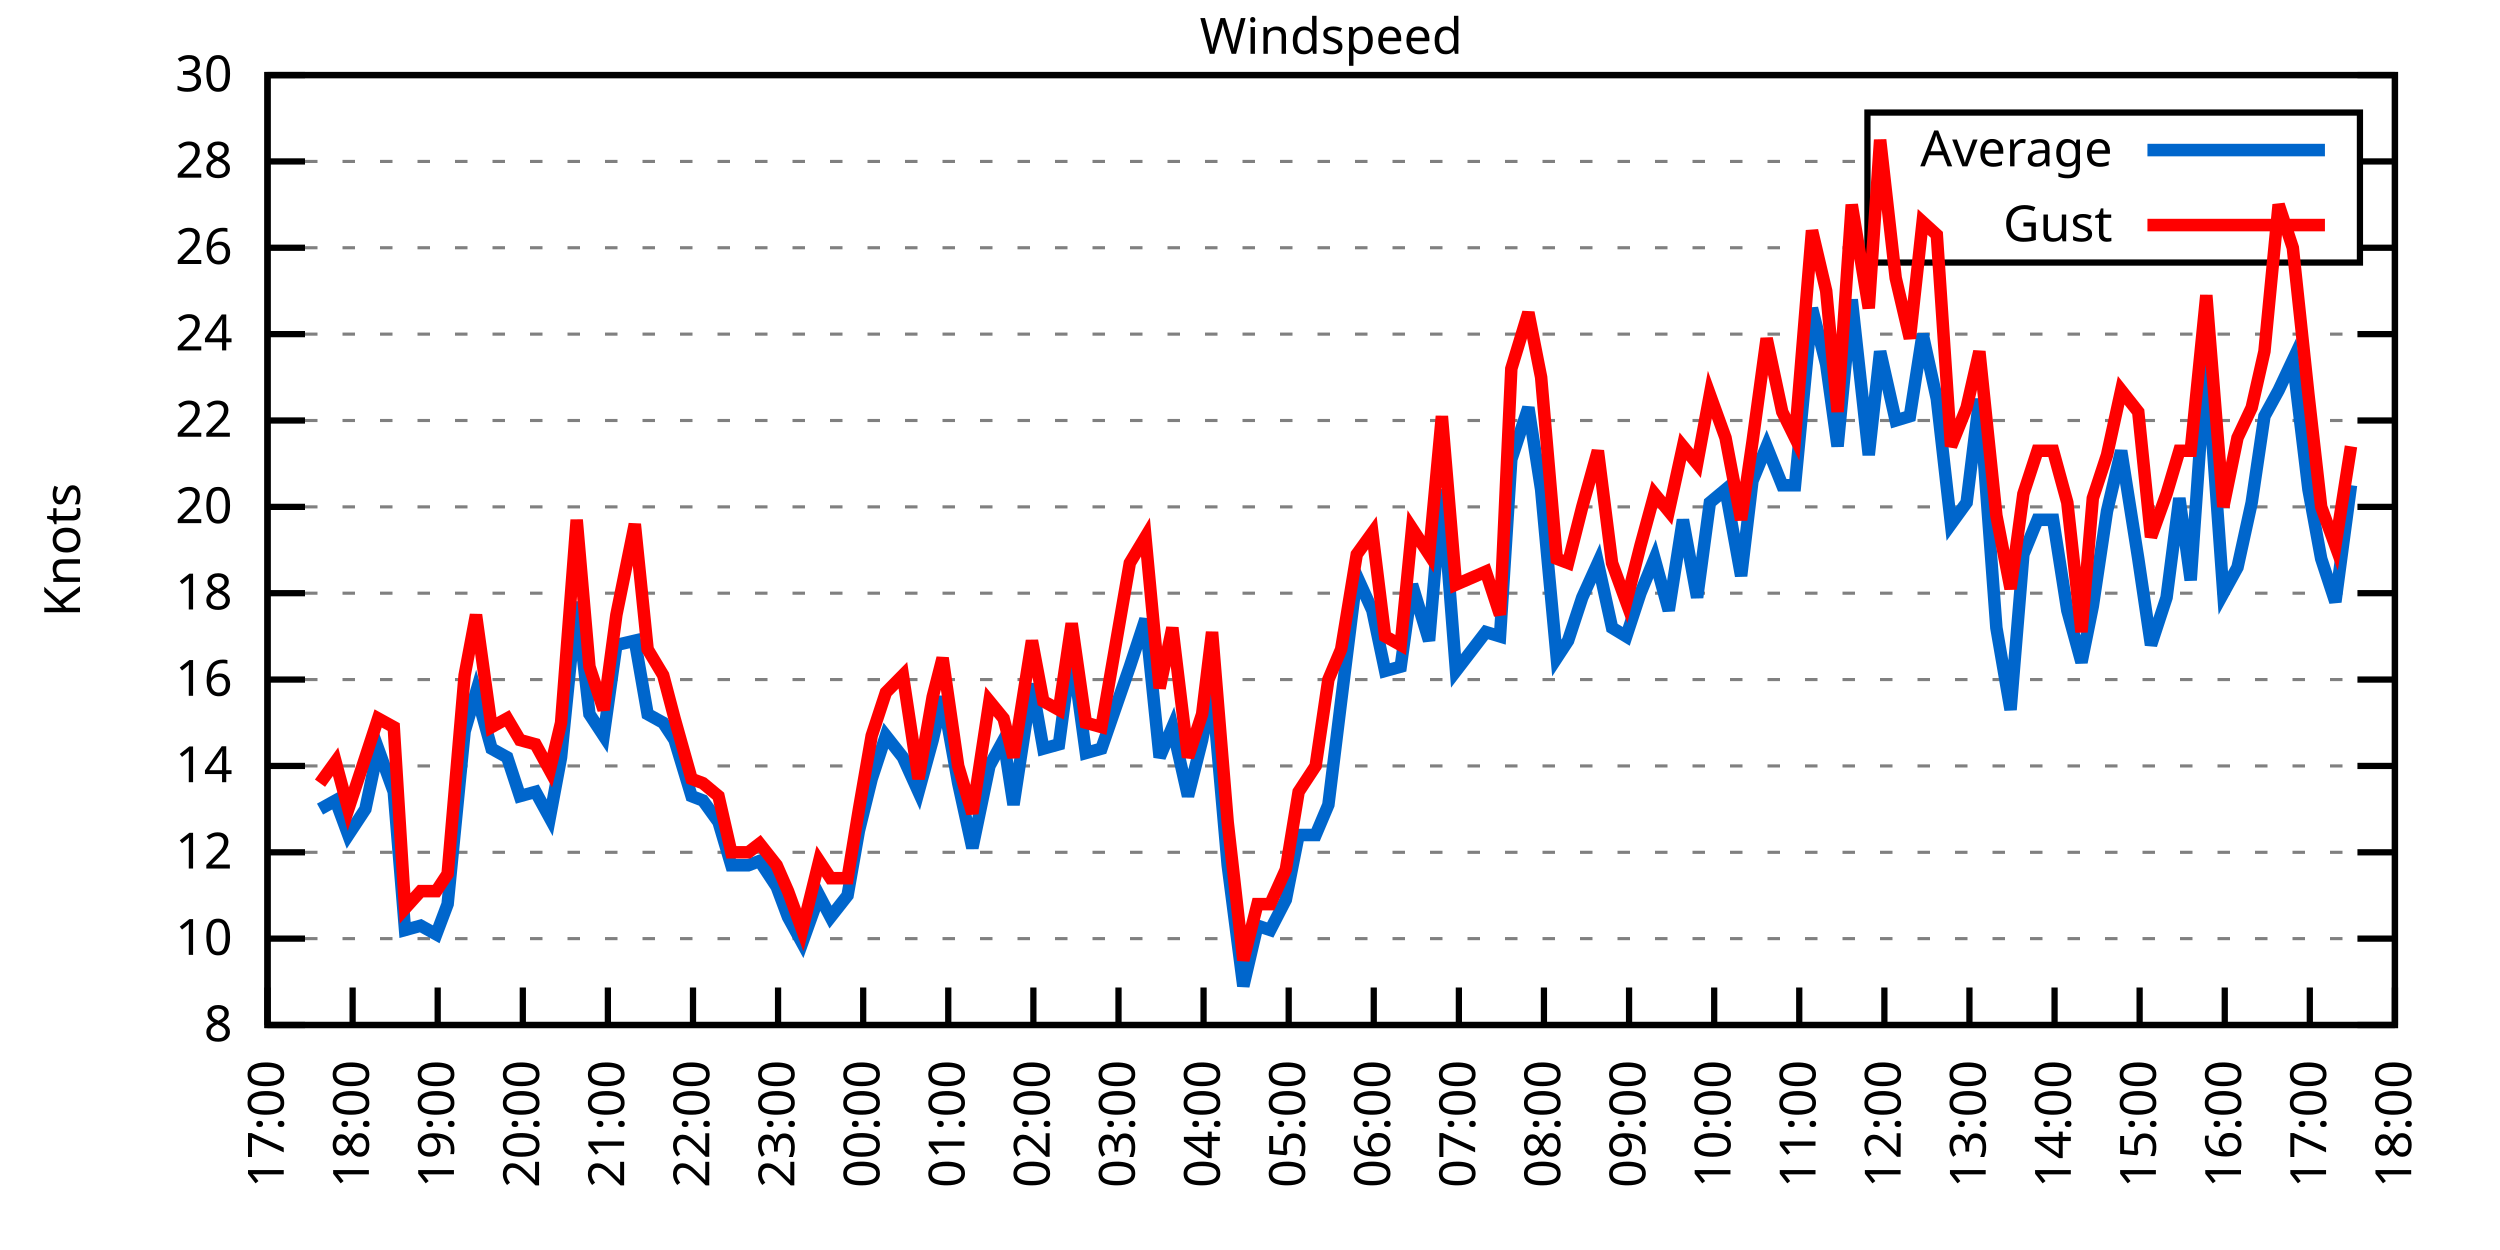
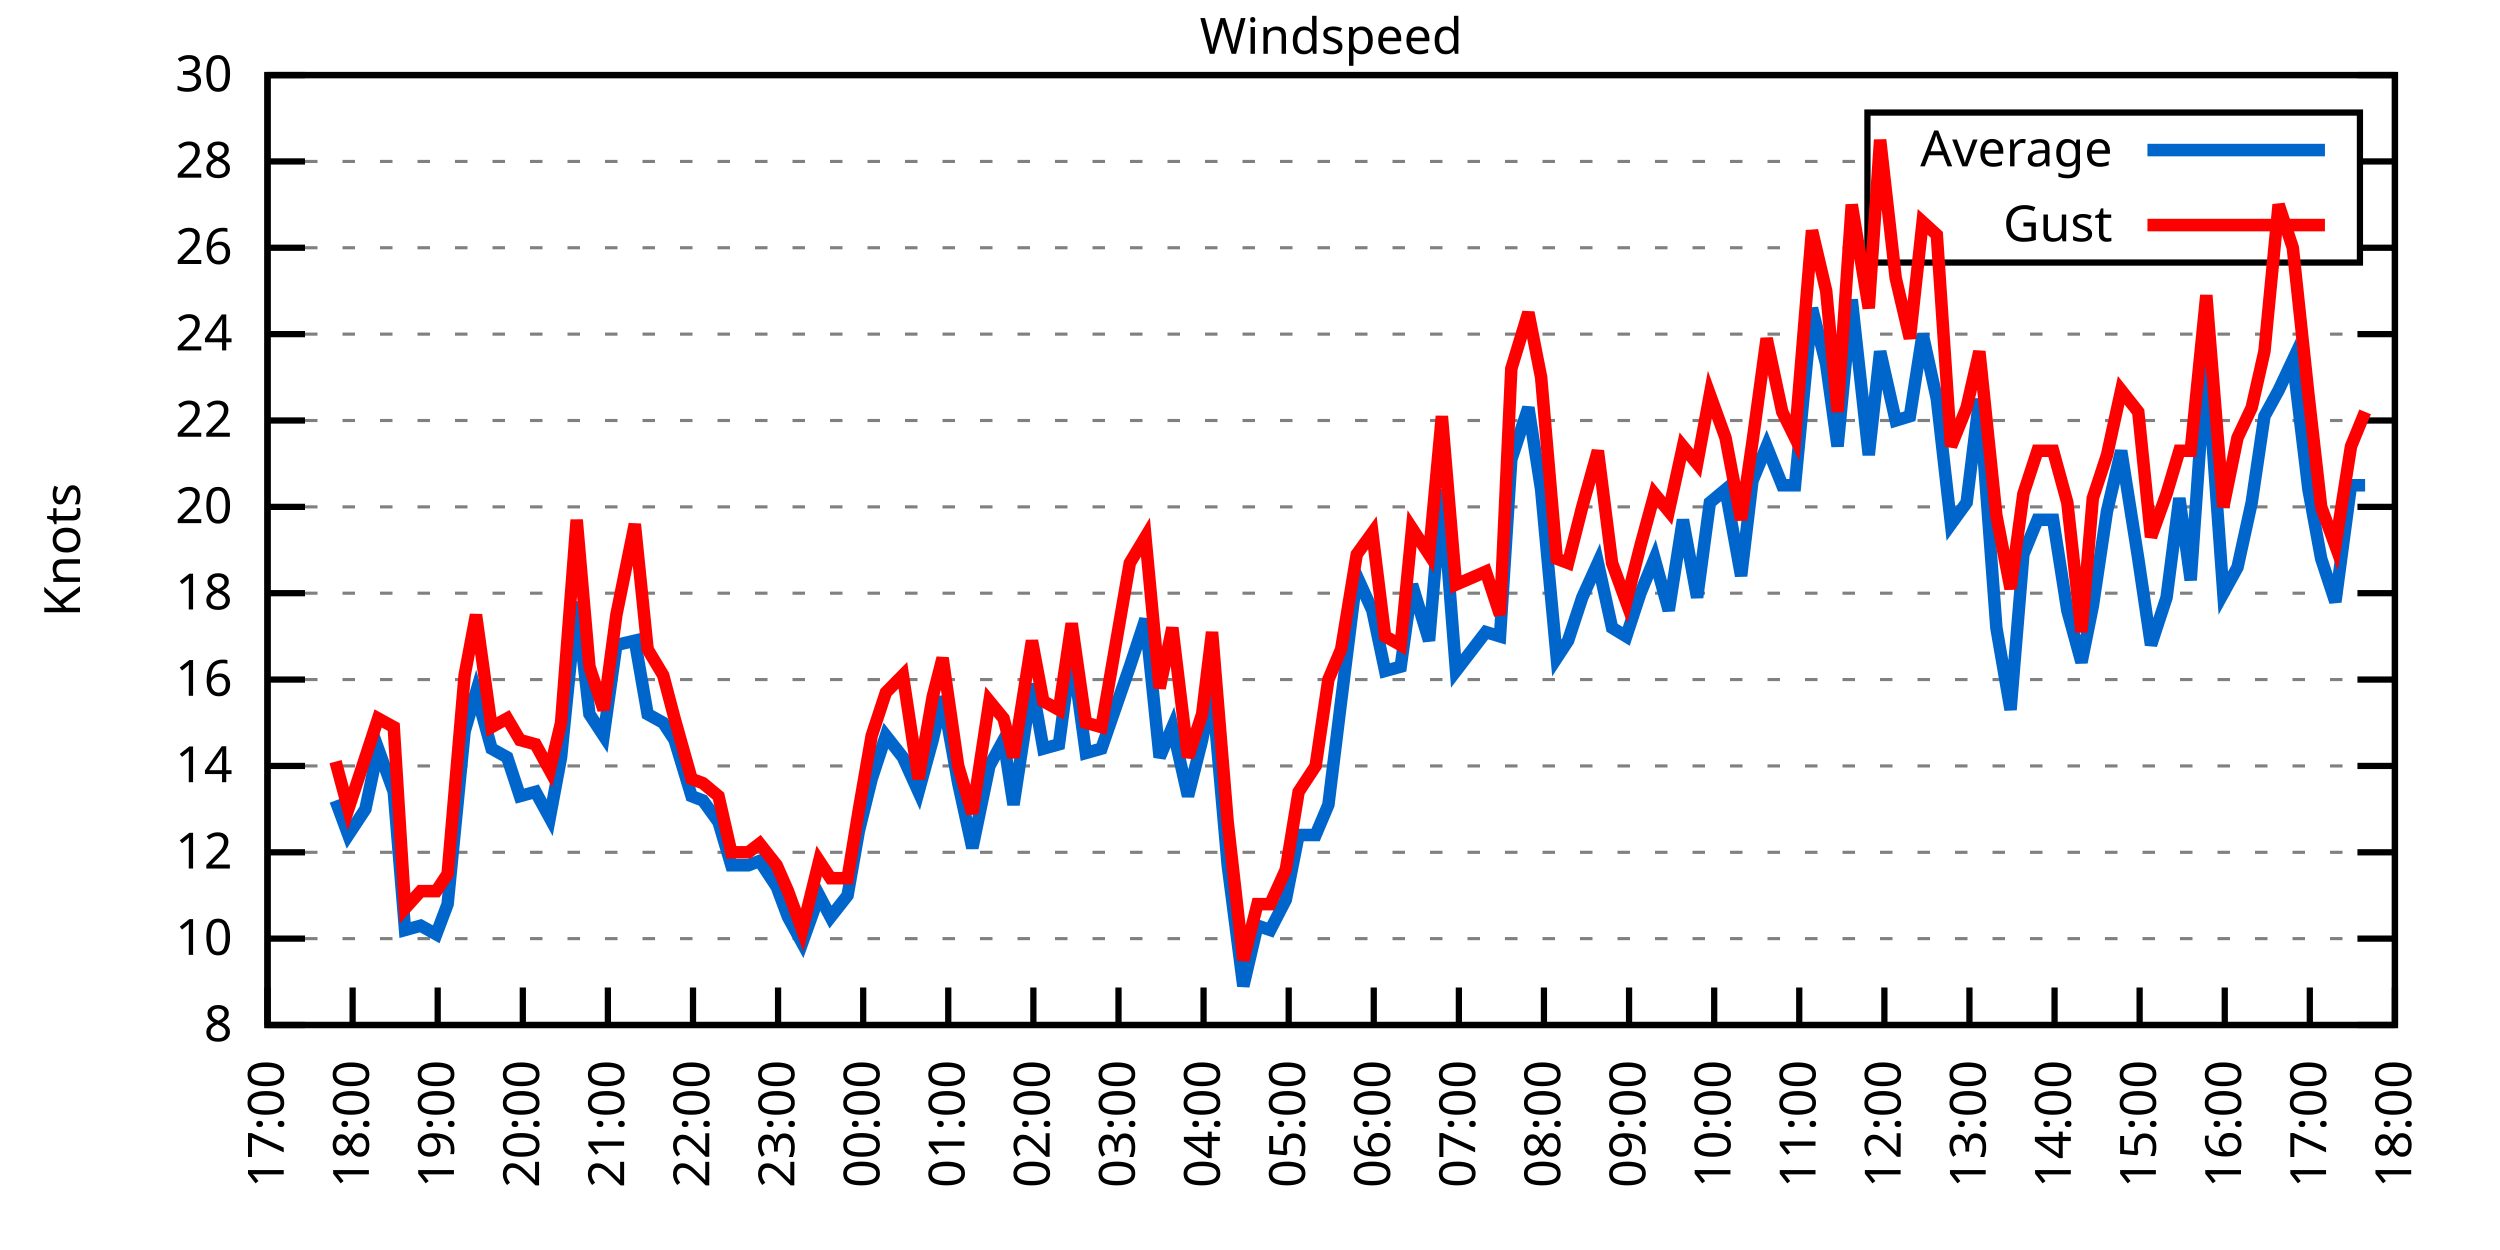
<svg xmlns="http://www.w3.org/2000/svg" xmlns:xlink="http://www.w3.org/1999/xlink" width="400" height="200" viewBox="0 0 400 200">
  <g id="gnuplot_canvas">
    <rect x="0" y="0" width="400" height="200" fill="none" />
    <defs>
      <circle id="gpDot" r="0.5" stroke-width="0.5" stroke="currentColor" />
      <path id="gpPt0" stroke-width="0.333" stroke="currentColor" d="M-1,0 h2 M0,-1 v2" />
      <path id="gpPt1" stroke-width="0.333" stroke="currentColor" d="M-1,-1 L1,1 M1,-1 L-1,1" />
      <path id="gpPt2" stroke-width="0.333" stroke="currentColor" d="M-1,0 L1,0 M0,-1 L0,1 M-1,-1 L1,1 M-1,1 L1,-1" />
      <rect id="gpPt3" stroke-width="0.333" stroke="currentColor" x="-1" y="-1" width="2" height="2" />
      <rect id="gpPt4" stroke-width="0.333" stroke="currentColor" fill="currentColor" x="-1" y="-1" width="2" height="2" />
      <circle id="gpPt5" stroke-width="0.333" stroke="currentColor" cx="0" cy="0" r="1" />
      <use xlink:href="#gpPt5" id="gpPt6" fill="currentColor" stroke="none" />
      <path id="gpPt7" stroke-width="0.333" stroke="currentColor" d="M0,-1.33 L-1.33,0.67 L1.33,0.67 z" />
      <use xlink:href="#gpPt7" id="gpPt8" fill="currentColor" stroke="none" />
      <use xlink:href="#gpPt7" id="gpPt9" stroke="currentColor" transform="rotate(180)" />
      <use xlink:href="#gpPt9" id="gpPt10" fill="currentColor" stroke="none" />
      <use xlink:href="#gpPt3" id="gpPt11" stroke="currentColor" transform="rotate(45)" />
      <use xlink:href="#gpPt11" id="gpPt12" fill="currentColor" stroke="none" />
      <path id="gpPt13" stroke-width="0.333" stroke="currentColor" d="M0,1.330 L1.265,0.411 L0.782,-1.067 L-0.782,-1.076 L-1.265,0.411 z" />
      <use xlink:href="#gpPt13" id="gpPt14" fill="currentColor" stroke="none" />
      <filter id="textbox" filterUnits="objectBoundingBox" x="0" y="0" height="1" width="1">
        <feFlood flood-color="white" flood-opacity="1" result="bgnd" />
        <feComposite in="SourceGraphic" in2="bgnd" operator="atop" />
      </filter>
      <filter id="greybox" filterUnits="objectBoundingBox" x="0" y="0" height="1" width="1">
        <feFlood flood-color="lightgrey" flood-opacity="1" result="grey" />
        <feComposite in="SourceGraphic" in2="grey" operator="atop" />
      </filter>
    </defs>
    <g fill="none" color="white" stroke="currentColor" stroke-width="1.00" stroke-linecap="butt" stroke-linejoin="miter">
</g>
    <g fill="none" color="black" stroke="currentColor" stroke-width="1.00" stroke-linecap="butt" stroke-linejoin="miter">
      <g stroke="none" shape-rendering="crispEdges">
        <polygon fill="rgb(255, 255, 255)" points="42.80,164.00 383.18,164.00 383.18,12.02 42.80,12.02 " />
      </g>
    </g>
    <g fill="none" color="black" stroke="currentColor" stroke-width="1.00" stroke-linecap="butt" stroke-linejoin="miter">
</g>
    <g fill="none" color="black" stroke="black" stroke-width="0.50" stroke-linecap="butt" stroke-linejoin="miter">
</g>
    <g fill="none" color="gray" stroke="currentColor" stroke-width="0.50" stroke-linecap="butt" stroke-linejoin="miter">
      <path stroke="gray" stroke-dasharray="2,4" class="gridline" d="M42.80,164.00 L383.19,164.00  " />
    </g>
    <g fill="none" color="gray" stroke="gray" stroke-width="1.00" stroke-linecap="butt" stroke-linejoin="miter">
</g>
    <g fill="none" color="black" stroke="currentColor" stroke-width="1.00" stroke-linecap="butt" stroke-linejoin="miter">
      <path stroke="black" d="M42.80,164.00 L48.80,164.00 M383.19,164.00 L377.19,164.00  " />
      <g transform="translate(37.20,166.60)" stroke="none" fill="black" font-family="Sans" font-size="8.00" text-anchor="end">
        <text>
          <tspan font-family="Sans"> 8</tspan>
        </text>
      </g>
    </g>
    <g fill="none" color="black" stroke="currentColor" stroke-width="1.00" stroke-linecap="butt" stroke-linejoin="miter">
</g>
    <g fill="none" color="black" stroke="black" stroke-width="0.50" stroke-linecap="butt" stroke-linejoin="miter">
</g>
    <g fill="none" color="gray" stroke="currentColor" stroke-width="0.50" stroke-linecap="butt" stroke-linejoin="miter">
      <path stroke="gray" stroke-dasharray="2,4" class="gridline" d="M42.80,150.18 L383.19,150.18  " />
    </g>
    <g fill="none" color="gray" stroke="gray" stroke-width="1.00" stroke-linecap="butt" stroke-linejoin="miter">
</g>
    <g fill="none" color="black" stroke="currentColor" stroke-width="1.00" stroke-linecap="butt" stroke-linejoin="miter">
      <path stroke="black" d="M42.80,150.18 L48.80,150.18 M383.19,150.18 L377.19,150.18  " />
      <g transform="translate(37.20,152.78)" stroke="none" fill="black" font-family="Sans" font-size="8.00" text-anchor="end">
        <text>
          <tspan font-family="Sans"> 10</tspan>
        </text>
      </g>
    </g>
    <g fill="none" color="black" stroke="currentColor" stroke-width="1.00" stroke-linecap="butt" stroke-linejoin="miter">
</g>
    <g fill="none" color="black" stroke="black" stroke-width="0.50" stroke-linecap="butt" stroke-linejoin="miter">
</g>
    <g fill="none" color="gray" stroke="currentColor" stroke-width="0.50" stroke-linecap="butt" stroke-linejoin="miter">
      <path stroke="gray" stroke-dasharray="2,4" class="gridline" d="M42.80,136.37 L383.19,136.37  " />
    </g>
    <g fill="none" color="gray" stroke="gray" stroke-width="1.00" stroke-linecap="butt" stroke-linejoin="miter">
</g>
    <g fill="none" color="black" stroke="currentColor" stroke-width="1.00" stroke-linecap="butt" stroke-linejoin="miter">
      <path stroke="black" d="M42.80,136.37 L48.80,136.37 M383.19,136.37 L377.19,136.37  " />
      <g transform="translate(37.20,138.97)" stroke="none" fill="black" font-family="Sans" font-size="8.00" text-anchor="end">
        <text>
          <tspan font-family="Sans"> 12</tspan>
        </text>
      </g>
    </g>
    <g fill="none" color="black" stroke="currentColor" stroke-width="1.00" stroke-linecap="butt" stroke-linejoin="miter">
</g>
    <g fill="none" color="black" stroke="black" stroke-width="0.50" stroke-linecap="butt" stroke-linejoin="miter">
</g>
    <g fill="none" color="gray" stroke="currentColor" stroke-width="0.50" stroke-linecap="butt" stroke-linejoin="miter">
      <path stroke="gray" stroke-dasharray="2,4" class="gridline" d="M42.80,122.55 L383.19,122.55  " />
    </g>
    <g fill="none" color="gray" stroke="gray" stroke-width="1.00" stroke-linecap="butt" stroke-linejoin="miter">
</g>
    <g fill="none" color="black" stroke="currentColor" stroke-width="1.00" stroke-linecap="butt" stroke-linejoin="miter">
      <path stroke="black" d="M42.80,122.55 L48.80,122.55 M383.19,122.55 L377.19,122.55  " />
      <g transform="translate(37.20,125.15)" stroke="none" fill="black" font-family="Sans" font-size="8.00" text-anchor="end">
        <text>
          <tspan font-family="Sans"> 14</tspan>
        </text>
      </g>
    </g>
    <g fill="none" color="black" stroke="currentColor" stroke-width="1.00" stroke-linecap="butt" stroke-linejoin="miter">
</g>
    <g fill="none" color="black" stroke="black" stroke-width="0.50" stroke-linecap="butt" stroke-linejoin="miter">
</g>
    <g fill="none" color="gray" stroke="currentColor" stroke-width="0.50" stroke-linecap="butt" stroke-linejoin="miter">
      <path stroke="gray" stroke-dasharray="2,4" class="gridline" d="M42.80,108.73 L383.19,108.73  " />
    </g>
    <g fill="none" color="gray" stroke="gray" stroke-width="1.00" stroke-linecap="butt" stroke-linejoin="miter">
</g>
    <g fill="none" color="black" stroke="currentColor" stroke-width="1.00" stroke-linecap="butt" stroke-linejoin="miter">
      <path stroke="black" d="M42.80,108.73 L48.80,108.73 M383.19,108.73 L377.19,108.73  " />
      <g transform="translate(37.20,111.33)" stroke="none" fill="black" font-family="Sans" font-size="8.00" text-anchor="end">
        <text>
          <tspan font-family="Sans"> 16</tspan>
        </text>
      </g>
    </g>
    <g fill="none" color="black" stroke="currentColor" stroke-width="1.00" stroke-linecap="butt" stroke-linejoin="miter">
</g>
    <g fill="none" color="black" stroke="black" stroke-width="0.50" stroke-linecap="butt" stroke-linejoin="miter">
</g>
    <g fill="none" color="gray" stroke="currentColor" stroke-width="0.50" stroke-linecap="butt" stroke-linejoin="miter">
      <path stroke="gray" stroke-dasharray="2,4" class="gridline" d="M42.80,94.91 L383.19,94.91  " />
    </g>
    <g fill="none" color="gray" stroke="gray" stroke-width="1.00" stroke-linecap="butt" stroke-linejoin="miter">
</g>
    <g fill="none" color="black" stroke="currentColor" stroke-width="1.00" stroke-linecap="butt" stroke-linejoin="miter">
      <path stroke="black" d="M42.80,94.91 L48.80,94.91 M383.19,94.91 L377.19,94.91  " />
      <g transform="translate(37.20,97.51)" stroke="none" fill="black" font-family="Sans" font-size="8.00" text-anchor="end">
        <text>
          <tspan font-family="Sans"> 18</tspan>
        </text>
      </g>
    </g>
    <g fill="none" color="black" stroke="currentColor" stroke-width="1.00" stroke-linecap="butt" stroke-linejoin="miter">
</g>
    <g fill="none" color="black" stroke="black" stroke-width="0.50" stroke-linecap="butt" stroke-linejoin="miter">
</g>
    <g fill="none" color="gray" stroke="currentColor" stroke-width="0.50" stroke-linecap="butt" stroke-linejoin="miter">
      <path stroke="gray" stroke-dasharray="2,4" class="gridline" d="M42.80,81.10 L383.19,81.10  " />
    </g>
    <g fill="none" color="gray" stroke="gray" stroke-width="1.00" stroke-linecap="butt" stroke-linejoin="miter">
</g>
    <g fill="none" color="black" stroke="currentColor" stroke-width="1.00" stroke-linecap="butt" stroke-linejoin="miter">
      <path stroke="black" d="M42.80,81.10 L48.80,81.10 M383.19,81.10 L377.19,81.10  " />
      <g transform="translate(37.20,83.70)" stroke="none" fill="black" font-family="Sans" font-size="8.00" text-anchor="end">
        <text>
          <tspan font-family="Sans"> 20</tspan>
        </text>
      </g>
    </g>
    <g fill="none" color="black" stroke="currentColor" stroke-width="1.00" stroke-linecap="butt" stroke-linejoin="miter">
</g>
    <g fill="none" color="black" stroke="black" stroke-width="0.50" stroke-linecap="butt" stroke-linejoin="miter">
</g>
    <g fill="none" color="gray" stroke="currentColor" stroke-width="0.50" stroke-linecap="butt" stroke-linejoin="miter">
      <path stroke="gray" stroke-dasharray="2,4" class="gridline" d="M42.80,67.28 L383.19,67.28  " />
    </g>
    <g fill="none" color="gray" stroke="gray" stroke-width="1.00" stroke-linecap="butt" stroke-linejoin="miter">
</g>
    <g fill="none" color="black" stroke="currentColor" stroke-width="1.00" stroke-linecap="butt" stroke-linejoin="miter">
      <path stroke="black" d="M42.80,67.28 L48.80,67.28 M383.19,67.28 L377.19,67.28  " />
      <g transform="translate(37.20,69.88)" stroke="none" fill="black" font-family="Sans" font-size="8.00" text-anchor="end">
        <text>
          <tspan font-family="Sans"> 22</tspan>
        </text>
      </g>
    </g>
    <g fill="none" color="black" stroke="currentColor" stroke-width="1.00" stroke-linecap="butt" stroke-linejoin="miter">
</g>
    <g fill="none" color="black" stroke="black" stroke-width="0.50" stroke-linecap="butt" stroke-linejoin="miter">
</g>
    <g fill="none" color="gray" stroke="currentColor" stroke-width="0.50" stroke-linecap="butt" stroke-linejoin="miter">
      <path stroke="gray" stroke-dasharray="2,4" class="gridline" d="M42.80,53.46 L383.19,53.46  " />
    </g>
    <g fill="none" color="gray" stroke="gray" stroke-width="1.00" stroke-linecap="butt" stroke-linejoin="miter">
</g>
    <g fill="none" color="black" stroke="currentColor" stroke-width="1.00" stroke-linecap="butt" stroke-linejoin="miter">
      <path stroke="black" d="M42.80,53.46 L48.80,53.46 M383.19,53.46 L377.19,53.46  " />
      <g transform="translate(37.20,56.06)" stroke="none" fill="black" font-family="Sans" font-size="8.00" text-anchor="end">
        <text>
          <tspan font-family="Sans"> 24</tspan>
        </text>
      </g>
    </g>
    <g fill="none" color="black" stroke="currentColor" stroke-width="1.00" stroke-linecap="butt" stroke-linejoin="miter">
</g>
    <g fill="none" color="black" stroke="black" stroke-width="0.50" stroke-linecap="butt" stroke-linejoin="miter">
</g>
    <g fill="none" color="gray" stroke="currentColor" stroke-width="0.50" stroke-linecap="butt" stroke-linejoin="miter">
      <path stroke="gray" stroke-dasharray="2,4" class="gridline" d="M42.80,39.64 L298.79,39.64 M377.59,39.64 L383.19,39.64  " />
    </g>
    <g fill="none" color="gray" stroke="gray" stroke-width="1.00" stroke-linecap="butt" stroke-linejoin="miter">
</g>
    <g fill="none" color="black" stroke="currentColor" stroke-width="1.00" stroke-linecap="butt" stroke-linejoin="miter">
      <path stroke="black" d="M42.80,39.64 L48.80,39.64 M383.19,39.64 L377.19,39.64  " />
      <g transform="translate(37.20,42.24)" stroke="none" fill="black" font-family="Sans" font-size="8.00" text-anchor="end">
        <text>
          <tspan font-family="Sans"> 26</tspan>
        </text>
      </g>
    </g>
    <g fill="none" color="black" stroke="currentColor" stroke-width="1.00" stroke-linecap="butt" stroke-linejoin="miter">
</g>
    <g fill="none" color="black" stroke="black" stroke-width="0.50" stroke-linecap="butt" stroke-linejoin="miter">
</g>
    <g fill="none" color="gray" stroke="currentColor" stroke-width="0.50" stroke-linecap="butt" stroke-linejoin="miter">
      <path stroke="gray" stroke-dasharray="2,4" class="gridline" d="M42.80,25.83 L298.79,25.83 M377.59,25.83 L383.19,25.83  " />
    </g>
    <g fill="none" color="gray" stroke="gray" stroke-width="1.00" stroke-linecap="butt" stroke-linejoin="miter">
</g>
    <g fill="none" color="black" stroke="currentColor" stroke-width="1.00" stroke-linecap="butt" stroke-linejoin="miter">
      <path stroke="black" d="M42.80,25.83 L48.80,25.83 M383.19,25.83 L377.19,25.83  " />
      <g transform="translate(37.20,28.43)" stroke="none" fill="black" font-family="Sans" font-size="8.00" text-anchor="end">
        <text>
          <tspan font-family="Sans"> 28</tspan>
        </text>
      </g>
    </g>
    <g fill="none" color="black" stroke="currentColor" stroke-width="1.00" stroke-linecap="butt" stroke-linejoin="miter">
</g>
    <g fill="none" color="black" stroke="black" stroke-width="0.50" stroke-linecap="butt" stroke-linejoin="miter">
</g>
    <g fill="none" color="gray" stroke="currentColor" stroke-width="0.50" stroke-linecap="butt" stroke-linejoin="miter">
      <path stroke="gray" stroke-dasharray="2,4" class="gridline" d="M42.80,12.01 L383.19,12.01  " />
    </g>
    <g fill="none" color="gray" stroke="gray" stroke-width="1.00" stroke-linecap="butt" stroke-linejoin="miter">
</g>
    <g fill="none" color="black" stroke="currentColor" stroke-width="1.00" stroke-linecap="butt" stroke-linejoin="miter">
      <path stroke="black" d="M42.80,12.01 L48.80,12.01 M383.19,12.01 L377.19,12.01  " />
      <g transform="translate(37.20,14.61)" stroke="none" fill="black" font-family="Sans" font-size="8.00" text-anchor="end">
        <text>
          <tspan font-family="Sans"> 30</tspan>
        </text>
      </g>
    </g>
    <g fill="none" color="black" stroke="currentColor" stroke-width="1.00" stroke-linecap="butt" stroke-linejoin="miter">
      <path stroke="black" d="M42.80,164.00 L42.80,158.00  " />
      <g transform="translate(45.40,169.60) rotate(270.00)" stroke="none" fill="black" font-family="Sans" font-size="8.00" text-anchor="end">
        <text>
          <tspan font-family="Sans">17:00</tspan>
        </text>
      </g>
    </g>
    <g fill="none" color="black" stroke="currentColor" stroke-width="1.00" stroke-linecap="butt" stroke-linejoin="miter">
      <path stroke="black" d="M56.42,164.00 L56.42,158.00  " />
      <g transform="translate(59.02,169.60) rotate(270.00)" stroke="none" fill="black" font-family="Sans" font-size="8.00" text-anchor="end">
        <text>
          <tspan font-family="Sans">18:00</tspan>
        </text>
      </g>
    </g>
    <g fill="none" color="black" stroke="currentColor" stroke-width="1.00" stroke-linecap="butt" stroke-linejoin="miter">
      <path stroke="black" d="M70.03,164.00 L70.03,158.00  " />
      <g transform="translate(72.63,169.60) rotate(270.00)" stroke="none" fill="black" font-family="Sans" font-size="8.00" text-anchor="end">
        <text>
          <tspan font-family="Sans">19:00</tspan>
        </text>
      </g>
    </g>
    <g fill="none" color="black" stroke="currentColor" stroke-width="1.00" stroke-linecap="butt" stroke-linejoin="miter">
      <path stroke="black" d="M83.65,164.00 L83.65,158.00  " />
      <g transform="translate(86.25,169.60) rotate(270.00)" stroke="none" fill="black" font-family="Sans" font-size="8.00" text-anchor="end">
        <text>
          <tspan font-family="Sans">20:00</tspan>
        </text>
      </g>
    </g>
    <g fill="none" color="black" stroke="currentColor" stroke-width="1.00" stroke-linecap="butt" stroke-linejoin="miter">
      <path stroke="black" d="M97.26,164.00 L97.26,158.00  " />
      <g transform="translate(99.86,169.60) rotate(270.00)" stroke="none" fill="black" font-family="Sans" font-size="8.00" text-anchor="end">
        <text>
          <tspan font-family="Sans">21:00</tspan>
        </text>
      </g>
    </g>
    <g fill="none" color="black" stroke="currentColor" stroke-width="1.00" stroke-linecap="butt" stroke-linejoin="miter">
      <path stroke="black" d="M110.88,164.00 L110.88,158.00  " />
      <g transform="translate(113.48,169.60) rotate(270.00)" stroke="none" fill="black" font-family="Sans" font-size="8.00" text-anchor="end">
        <text>
          <tspan font-family="Sans">22:00</tspan>
        </text>
      </g>
    </g>
    <g fill="none" color="black" stroke="currentColor" stroke-width="1.00" stroke-linecap="butt" stroke-linejoin="miter">
      <path stroke="black" d="M124.49,164.00 L124.49,158.00  " />
      <g transform="translate(127.09,169.60) rotate(270.00)" stroke="none" fill="black" font-family="Sans" font-size="8.00" text-anchor="end">
        <text>
          <tspan font-family="Sans">23:00</tspan>
        </text>
      </g>
    </g>
    <g fill="none" color="black" stroke="currentColor" stroke-width="1.00" stroke-linecap="butt" stroke-linejoin="miter">
      <path stroke="black" d="M138.11,164.00 L138.11,158.00  " />
      <g transform="translate(140.71,169.60) rotate(270.00)" stroke="none" fill="black" font-family="Sans" font-size="8.00" text-anchor="end">
        <text>
          <tspan font-family="Sans">00:00</tspan>
        </text>
      </g>
    </g>
    <g fill="none" color="black" stroke="currentColor" stroke-width="1.00" stroke-linecap="butt" stroke-linejoin="miter">
      <path stroke="black" d="M151.72,164.00 L151.72,158.00  " />
      <g transform="translate(154.32,169.60) rotate(270.00)" stroke="none" fill="black" font-family="Sans" font-size="8.00" text-anchor="end">
        <text>
          <tspan font-family="Sans">01:00</tspan>
        </text>
      </g>
    </g>
    <g fill="none" color="black" stroke="currentColor" stroke-width="1.00" stroke-linecap="butt" stroke-linejoin="miter">
      <path stroke="black" d="M165.34,164.00 L165.34,158.00  " />
      <g transform="translate(167.94,169.60) rotate(270.00)" stroke="none" fill="black" font-family="Sans" font-size="8.00" text-anchor="end">
        <text>
          <tspan font-family="Sans">02:00</tspan>
        </text>
      </g>
    </g>
    <g fill="none" color="black" stroke="currentColor" stroke-width="1.00" stroke-linecap="butt" stroke-linejoin="miter">
      <path stroke="black" d="M178.96,164.00 L178.96,158.00  " />
      <g transform="translate(181.56,169.60) rotate(270.00)" stroke="none" fill="black" font-family="Sans" font-size="8.00" text-anchor="end">
        <text>
          <tspan font-family="Sans">03:00</tspan>
        </text>
      </g>
    </g>
    <g fill="none" color="black" stroke="currentColor" stroke-width="1.00" stroke-linecap="butt" stroke-linejoin="miter">
      <path stroke="black" d="M192.57,164.00 L192.57,158.00  " />
      <g transform="translate(195.17,169.60) rotate(270.00)" stroke="none" fill="black" font-family="Sans" font-size="8.00" text-anchor="end">
        <text>
          <tspan font-family="Sans">04:00</tspan>
        </text>
      </g>
    </g>
    <g fill="none" color="black" stroke="currentColor" stroke-width="1.00" stroke-linecap="butt" stroke-linejoin="miter">
      <path stroke="black" d="M206.19,164.00 L206.19,158.00  " />
      <g transform="translate(208.79,169.60) rotate(270.00)" stroke="none" fill="black" font-family="Sans" font-size="8.00" text-anchor="end">
        <text>
          <tspan font-family="Sans">05:00</tspan>
        </text>
      </g>
    </g>
    <g fill="none" color="black" stroke="currentColor" stroke-width="1.00" stroke-linecap="butt" stroke-linejoin="miter">
      <path stroke="black" d="M219.80,164.00 L219.80,158.00  " />
      <g transform="translate(222.40,169.60) rotate(270.00)" stroke="none" fill="black" font-family="Sans" font-size="8.00" text-anchor="end">
        <text>
          <tspan font-family="Sans">06:00</tspan>
        </text>
      </g>
    </g>
    <g fill="none" color="black" stroke="currentColor" stroke-width="1.00" stroke-linecap="butt" stroke-linejoin="miter">
      <path stroke="black" d="M233.42,164.00 L233.42,158.00  " />
      <g transform="translate(236.02,169.60) rotate(270.00)" stroke="none" fill="black" font-family="Sans" font-size="8.00" text-anchor="end">
        <text>
          <tspan font-family="Sans">07:00</tspan>
        </text>
      </g>
    </g>
    <g fill="none" color="black" stroke="currentColor" stroke-width="1.00" stroke-linecap="butt" stroke-linejoin="miter">
      <path stroke="black" d="M247.03,164.00 L247.03,158.00  " />
      <g transform="translate(249.63,169.60) rotate(270.00)" stroke="none" fill="black" font-family="Sans" font-size="8.00" text-anchor="end">
        <text>
          <tspan font-family="Sans">08:00</tspan>
        </text>
      </g>
    </g>
    <g fill="none" color="black" stroke="currentColor" stroke-width="1.00" stroke-linecap="butt" stroke-linejoin="miter">
      <path stroke="black" d="M260.65,164.00 L260.65,158.00  " />
      <g transform="translate(263.25,169.60) rotate(270.00)" stroke="none" fill="black" font-family="Sans" font-size="8.00" text-anchor="end">
        <text>
          <tspan font-family="Sans">09:00</tspan>
        </text>
      </g>
    </g>
    <g fill="none" color="black" stroke="currentColor" stroke-width="1.00" stroke-linecap="butt" stroke-linejoin="miter">
      <path stroke="black" d="M274.27,164.00 L274.27,158.00  " />
      <g transform="translate(276.87,169.60) rotate(270.00)" stroke="none" fill="black" font-family="Sans" font-size="8.00" text-anchor="end">
        <text>
          <tspan font-family="Sans">10:00</tspan>
        </text>
      </g>
    </g>
    <g fill="none" color="black" stroke="currentColor" stroke-width="1.00" stroke-linecap="butt" stroke-linejoin="miter">
      <path stroke="black" d="M287.88,164.00 L287.88,158.00  " />
      <g transform="translate(290.48,169.60) rotate(270.00)" stroke="none" fill="black" font-family="Sans" font-size="8.00" text-anchor="end">
        <text>
          <tspan font-family="Sans">11:00</tspan>
        </text>
      </g>
    </g>
    <g fill="none" color="black" stroke="currentColor" stroke-width="1.00" stroke-linecap="butt" stroke-linejoin="miter">
      <path stroke="black" d="M301.50,164.00 L301.50,158.00  " />
      <g transform="translate(304.10,169.60) rotate(270.00)" stroke="none" fill="black" font-family="Sans" font-size="8.00" text-anchor="end">
        <text>
          <tspan font-family="Sans">12:00</tspan>
        </text>
      </g>
    </g>
    <g fill="none" color="black" stroke="currentColor" stroke-width="1.00" stroke-linecap="butt" stroke-linejoin="miter">
      <path stroke="black" d="M315.11,164.00 L315.11,158.00  " />
      <g transform="translate(317.71,169.60) rotate(270.00)" stroke="none" fill="black" font-family="Sans" font-size="8.00" text-anchor="end">
        <text>
          <tspan font-family="Sans">13:00</tspan>
        </text>
      </g>
    </g>
    <g fill="none" color="black" stroke="currentColor" stroke-width="1.00" stroke-linecap="butt" stroke-linejoin="miter">
      <path stroke="black" d="M328.73,164.00 L328.73,158.00  " />
      <g transform="translate(331.33,169.60) rotate(270.00)" stroke="none" fill="black" font-family="Sans" font-size="8.00" text-anchor="end">
        <text>
          <tspan font-family="Sans">14:00</tspan>
        </text>
      </g>
    </g>
    <g fill="none" color="black" stroke="currentColor" stroke-width="1.00" stroke-linecap="butt" stroke-linejoin="miter">
      <path stroke="black" d="M342.34,164.00 L342.34,158.00  " />
      <g transform="translate(344.94,169.60) rotate(270.00)" stroke="none" fill="black" font-family="Sans" font-size="8.00" text-anchor="end">
        <text>
          <tspan font-family="Sans">15:00</tspan>
        </text>
      </g>
    </g>
    <g fill="none" color="black" stroke="currentColor" stroke-width="1.00" stroke-linecap="butt" stroke-linejoin="miter">
      <path stroke="black" d="M355.96,164.00 L355.96,158.00  " />
      <g transform="translate(358.56,169.60) rotate(270.00)" stroke="none" fill="black" font-family="Sans" font-size="8.00" text-anchor="end">
        <text>
          <tspan font-family="Sans">16:00</tspan>
        </text>
      </g>
    </g>
    <g fill="none" color="black" stroke="currentColor" stroke-width="1.00" stroke-linecap="butt" stroke-linejoin="miter">
      <path stroke="black" d="M369.57,164.00 L369.57,158.00  " />
      <g transform="translate(372.17,169.60) rotate(270.00)" stroke="none" fill="black" font-family="Sans" font-size="8.00" text-anchor="end">
        <text>
          <tspan font-family="Sans">17:00</tspan>
        </text>
      </g>
    </g>
    <g fill="none" color="black" stroke="currentColor" stroke-width="1.00" stroke-linecap="butt" stroke-linejoin="miter">
      <path stroke="black" d="M383.19,164.00 L383.19,158.00  " />
      <g transform="translate(385.79,169.60) rotate(270.00)" stroke="none" fill="black" font-family="Sans" font-size="8.00" text-anchor="end">
        <text>
          <tspan font-family="Sans">18:00</tspan>
        </text>
      </g>
    </g>
    <g fill="none" color="black" stroke="currentColor" stroke-width="1.00" stroke-linecap="butt" stroke-linejoin="miter">
</g>
    <g fill="none" color="black" stroke="currentColor" stroke-width="1.00" stroke-linecap="butt" stroke-linejoin="miter">
      <path stroke="black" d="M42.80,12.01 L42.80,164.00 L383.19,164.00 L383.19,12.01 L42.80,12.01 Z  " />
    </g>
    <g fill="none" color="black" stroke="currentColor" stroke-width="1.00" stroke-linecap="butt" stroke-linejoin="miter">
</g>
    <g fill="none" color="black" stroke="currentColor" stroke-width="1.00" stroke-linecap="butt" stroke-linejoin="miter">
      <path stroke="black" d="M298.79,42.01 L298.79,18.01 L377.59,18.01 L377.59,42.01 L298.79,42.01 Z  " />
    </g>
    <g id="Windspeed_plot_1">
      <g fill="none" color="white" stroke="black" stroke-width="2.00" stroke-linecap="butt" stroke-linejoin="miter">
</g>
      <g fill="none" color="black" stroke="currentColor" stroke-width="2.00" stroke-linecap="butt" stroke-linejoin="miter">
        <g transform="translate(337.99,26.61)" stroke="none" fill="black" font-family="Sans" font-size="8.00" text-anchor="end">
          <text>
            <tspan font-family="Sans">Average</tspan>
          </text>
        </g>
      </g>
      <g fill="none" color="black" stroke="currentColor" stroke-width="2.00" stroke-linecap="butt" stroke-linejoin="miter">
-         <path stroke="rgb(  0, 102, 204)" d="M343.59,24.01 L371.99,24.01 M51.20,129.46 L53.69,128.08 L55.73,133.60 L58.46,129.46 L60.50,119.78 L63.00,126.69   L64.81,148.80 L67.31,148.11 L69.80,149.49 L71.62,144.66 L74.34,117.02 L76.16,110.80 L78.65,119.78 L81.15,121.17   L83.19,127.38 L85.69,126.69 L87.96,130.84 L89.77,121.17 L92.27,96.30 L94.31,114.26 L96.58,117.71 L98.62,103.20   L101.57,102.51 L103.62,114.26 L106.11,115.64 L107.93,118.40 L110.65,127.38 L112.47,128.08 L114.96,131.53 L117.01,138.44   L119.73,138.44 L121.54,137.75 L124.27,141.89 L126.08,146.73 L128.35,150.87 L131.07,143.27 L132.89,146.73 L135.61,143.27   L137.43,132.91 L139.47,124.62 L141.74,117.71 L144.46,121.17 L146.96,126.69 L149.23,118.40 L150.82,111.49 L153.31,125.31   L155.58,135.67 L158.31,122.55 L160.57,118.40 L162.16,128.77 L165.11,109.42 L166.93,119.78 L169.43,119.09 L171.47,103.89   L173.74,120.48 L176.23,119.78 L180.77,106.66 L183.27,99.06 L185.54,121.17 L187.58,116.33 L190.08,127.38 L192.34,118.40   L193.93,110.11 L196.43,138.44 L198.93,157.78 L201.19,148.11 L203.24,148.80 L205.73,143.96 L207.78,133.60 L210.50,133.60   L212.54,128.77 L214.58,112.19 L217.08,92.15 L219.58,97.68 L221.62,107.35 L224.11,106.66 L225.93,93.53 L228.65,102.51   L230.70,78.33 L232.96,107.35 L237.73,101.13 L240.00,101.82 L241.81,73.50 L244.54,65.21 L246.58,78.33 L249.08,105.28   L250.89,102.51 L253.16,95.60 L255.66,90.08 L257.93,100.44 L260.20,101.82 L262.47,94.91 L264.73,89.39 L267.00,97.68   L269.27,83.17 L271.54,95.60 L273.58,80.41 L276.08,78.33 L278.58,92.15 L280.39,76.95 L282.66,71.42 L285.16,77.64   L287.20,77.64 L289.92,49.32 L292.19,58.30 L294.01,71.42 L296.28,47.93 L299.00,72.81 L300.82,56.23 L303.31,67.28   L305.58,66.59 L307.62,53.46 L309.89,63.82 L312.16,83.86 L314.66,80.41 L316.70,63.82 L319.42,100.44 L321.69,113.57   L323.74,88.70 L326.00,83.17 L328.50,83.17 L330.77,97.68 L333.04,105.97 L334.85,96.99 L337.12,81.79 L339.39,72.12   L342.12,89.39 L344.16,103.20 L346.65,95.60 L348.70,79.71 L350.51,92.84 L353.01,56.92 L355.73,94.91 L358.00,90.77   L360.27,80.41 L362.31,66.59 L364.58,62.44 L366.85,57.61 L369.35,78.33 L371.39,89.39 L373.66,96.30 L376.16,77.64    " />
+         <path stroke="rgb(  0, 102, 204)" d="M343.59,24.01 L371.99,24.01 M53.69,128.08 L55.73,133.60 L58.46,129.46 L60.50,119.78 L63.00,126.69 L64.81,148.80   L67.31,148.11 L69.80,149.49 L71.62,144.66 L74.34,117.02 L76.16,110.80 L78.65,119.78 L81.15,121.17 L83.19,127.38   L85.69,126.69 L87.96,130.84 L89.77,121.17 L92.27,96.30 L94.31,114.26 L96.58,117.71 L98.62,103.20 L101.57,102.51   L103.62,114.26 L106.11,115.64 L107.93,118.40 L110.65,127.38 L112.47,128.08 L114.96,131.53 L117.01,138.44 L119.73,138.44   L121.54,137.75 L124.27,141.89 L126.08,146.73 L128.35,150.87 L131.07,143.27 L132.89,146.73 L135.61,143.27 L137.43,132.91   L139.47,124.62 L141.74,117.71 L144.46,121.17 L146.96,126.69 L149.23,118.40 L150.82,111.49 L153.31,125.31 L155.58,135.67   L158.31,122.55 L160.57,118.40 L162.16,128.77 L165.11,109.42 L166.93,119.78 L169.43,119.09 L171.47,103.89 L173.74,120.48   L176.23,119.78 L180.77,106.66 L183.27,99.06 L185.54,121.17 L187.58,116.33 L190.08,127.38 L192.34,118.40 L193.93,110.11   L196.43,138.44 L198.93,157.78 L201.19,148.11 L203.24,148.80 L205.73,143.96 L207.78,133.60 L210.50,133.60 L212.54,128.77   L214.58,112.19 L217.08,92.15 L219.58,97.68 L221.62,107.35 L224.11,106.66 L225.93,93.53 L228.65,102.51 L230.70,78.33   L232.96,107.35 L237.73,101.13 L240.00,101.82 L241.81,73.50 L244.54,65.21 L246.58,78.33 L249.08,105.28 L250.89,102.51   L253.16,95.60 L255.66,90.08 L257.93,100.44 L260.20,101.82 L262.47,94.91 L264.73,89.39 L267.00,97.68 L269.27,83.17   L271.54,95.60 L273.58,80.41 L276.08,78.33 L278.58,92.15 L280.39,76.95 L282.66,71.42 L285.16,77.64 L287.20,77.64   L289.92,49.32 L292.19,58.30 L294.01,71.42 L296.28,47.93 L299.00,72.81 L300.82,56.23 L303.31,67.28 L305.58,66.59   L307.62,53.46 L309.89,63.82 L312.16,83.86 L314.66,80.41 L316.70,63.82 L319.42,100.44 L321.69,113.57 L323.74,88.70   L326.00,83.17 L328.50,83.17 L330.77,97.68 L333.04,105.97 L334.85,96.99 L337.12,81.79 L339.39,72.12 L342.12,89.39   L344.16,103.20 L346.65,95.60 L348.70,79.71 L350.51,92.84 L353.01,56.92 L355.73,94.91 L358.00,90.77 L360.27,80.41   L362.31,66.59 L364.58,62.44 L366.85,57.61 L369.35,78.33 L371.39,89.39 L373.66,96.30 L376.16,77.64 L378.42,77.64    " />
      </g>
    </g>
    <g id="Windspeed_plot_2">
      <g fill="none" color="black" stroke="currentColor" stroke-width="2.00" stroke-linecap="butt" stroke-linejoin="miter">
        <g transform="translate(337.99,38.61)" stroke="none" fill="black" font-family="Sans" font-size="8.00" text-anchor="end">
          <text>
            <tspan font-family="Sans">Gust</tspan>
          </text>
        </g>
      </g>
      <g fill="none" color="black" stroke="currentColor" stroke-width="2.00" stroke-linecap="butt" stroke-linejoin="miter">
-         <path stroke="rgb(255,   0,   0)" d="M343.59,36.01 L371.99,36.01 M51.20,125.31 L53.69,121.86 L55.73,129.46 L58.46,121.17 L60.50,114.95 L63.00,116.33   L64.81,145.35 L67.31,142.58 L69.80,142.58 L71.62,139.82 L74.34,108.04 L76.16,98.37 L78.65,116.33 L81.15,114.95   L83.19,118.40 L85.69,119.09 L87.96,123.24 L89.77,115.64 L92.27,83.17 L94.31,106.66 L96.58,113.57 L98.62,98.37   L101.57,83.86 L103.62,103.89 L106.11,108.04 L107.93,114.95 L110.65,124.62 L112.47,125.31 L114.96,127.38 L117.01,136.37   L119.73,136.37 L121.54,134.98 L124.27,138.44 L126.08,142.58 L128.35,148.80 L131.07,137.75 L132.89,140.51 L135.61,140.51   L137.43,129.46 L139.47,117.71 L141.74,110.80 L144.46,108.04 L146.96,124.62 L149.23,111.49 L150.82,105.28 L153.31,122.55   L155.58,130.15 L158.31,112.19 L160.57,114.95 L162.16,121.17 L165.11,102.51 L166.93,112.19 L169.43,113.57 L171.47,99.75   L173.74,115.64 L176.23,116.33 L180.77,90.08 L183.27,85.93 L185.54,110.11 L187.58,100.44 L190.08,121.17 L192.34,114.26   L193.93,101.13 L196.43,131.53 L198.93,153.64 L201.19,144.66 L203.24,144.66 L205.73,139.13 L207.78,126.69 L210.50,122.55   L212.54,108.73 L214.58,103.89 L217.08,88.70 L219.58,85.24 L221.62,101.82 L224.11,103.20 L225.93,84.55 L228.65,88.70   L230.70,66.59 L232.96,93.53 L237.73,91.46 L240.00,98.37 L241.81,58.99 L244.54,50.01 L246.58,60.37 L249.08,89.39   L250.89,90.08 L253.16,81.10 L255.66,72.12 L257.93,90.08 L260.20,96.30 L262.47,87.31 L264.73,79.02 L267.00,81.79   L269.27,71.42 L271.54,74.19 L273.58,63.13 L276.08,70.04 L278.58,83.17 L280.39,70.73 L282.66,54.15 L285.16,65.90   L287.20,70.04 L289.92,36.88 L292.19,46.55 L294.01,65.90 L296.28,32.74 L299.00,49.32 L300.82,22.37 L303.31,44.48   L305.58,54.15 L307.62,35.50 L309.89,37.57 L312.16,71.42 L314.66,65.21 L316.70,56.23 L319.42,82.48 L321.69,94.22   L323.74,79.02 L326.00,72.12 L328.50,72.12 L330.77,80.41 L333.04,101.13 L334.85,79.71 L337.12,72.81 L339.39,62.44   L342.12,65.90 L344.16,85.93 L346.65,79.02 L348.70,72.12 L350.51,72.12 L353.01,47.24 L355.73,81.10 L358.00,70.04   L360.27,65.21 L362.31,56.23 L364.58,32.74 L366.85,39.64 L369.35,63.13 L371.39,81.10 L373.66,87.31 L376.16,71.42    " />
+         <path stroke="rgb(255,   0,   0)" d="M343.59,36.01 L371.99,36.01 M53.69,121.86 L55.73,129.46 L58.46,121.17 L60.50,114.95 L63.00,116.33 L64.81,145.35   L67.31,142.58 L69.80,142.58 L71.62,139.82 L74.34,108.04 L76.16,98.37 L78.65,116.33 L81.15,114.95 L83.19,118.40   L85.69,119.09 L87.96,123.24 L89.77,115.64 L92.27,83.17 L94.31,106.66 L96.58,113.57 L98.62,98.37 L101.57,83.86   L103.62,103.89 L106.11,108.04 L107.93,114.95 L110.65,124.62 L112.47,125.31 L114.96,127.38 L117.01,136.37 L119.73,136.37   L121.54,134.98 L124.27,138.44 L126.08,142.58 L128.35,148.80 L131.07,137.75 L132.89,140.51 L135.61,140.51 L137.43,129.46   L139.47,117.71 L141.74,110.80 L144.46,108.04 L146.96,124.62 L149.23,111.49 L150.82,105.28 L153.31,122.55 L155.58,130.15   L158.31,112.19 L160.57,114.95 L162.16,121.17 L165.11,102.51 L166.93,112.19 L169.43,113.57 L171.47,99.75 L173.74,115.64   L176.23,116.33 L180.77,90.08 L183.27,85.93 L185.54,110.11 L187.58,100.44 L190.08,121.17 L192.34,114.26 L193.93,101.13   L196.43,131.53 L198.93,153.64 L201.19,144.66 L203.24,144.66 L205.73,139.13 L207.78,126.69 L210.50,122.55 L212.54,108.73   L214.58,103.89 L217.08,88.70 L219.58,85.24 L221.62,101.82 L224.11,103.20 L225.93,84.55 L228.65,88.70 L230.70,66.59   L232.96,93.53 L237.73,91.46 L240.00,98.37 L241.81,58.99 L244.54,50.01 L246.58,60.37 L249.08,89.39 L250.89,90.08   L253.16,81.10 L255.66,72.12 L257.93,90.08 L260.20,96.30 L262.47,87.31 L264.73,79.02 L267.00,81.79 L269.27,71.42   L271.54,74.19 L273.58,63.13 L276.08,70.04 L278.58,83.17 L280.39,70.73 L282.66,54.15 L285.16,65.90 L287.20,70.04   L289.92,36.88 L292.19,46.55 L294.01,65.90 L296.28,32.74 L299.00,49.32 L300.82,22.37 L303.31,44.48 L305.58,54.15   L307.62,35.50 L309.89,37.57 L312.16,71.42 L314.66,65.21 L316.70,56.23 L319.42,82.48 L321.69,94.22 L323.74,79.02   L326.00,72.12 L328.50,72.12 L330.77,80.41 L333.04,101.13 L334.85,79.71 L337.12,72.81 L339.39,62.44 L342.12,65.90   L344.16,85.93 L346.65,79.02 L348.70,72.12 L350.51,72.12 L353.01,47.24 L355.73,81.10 L358.00,70.04 L360.27,65.21   L362.31,56.23 L364.58,32.74 L366.85,39.64 L369.35,63.13 L371.39,81.10 L373.66,87.31 L376.16,71.42 L378.42,65.90    " />
      </g>
    </g>
    <g fill="none" color="black" stroke="currentColor" stroke-width="2.00" stroke-linecap="butt" stroke-linejoin="miter">
</g>
    <g fill="none" color="black" stroke="black" stroke-width="1.00" stroke-linecap="butt" stroke-linejoin="miter">
</g>
    <g fill="none" color="black" stroke="currentColor" stroke-width="1.00" stroke-linecap="butt" stroke-linejoin="miter">
      <path stroke="black" d="M42.80,12.01 L42.80,164.00 L383.19,164.00 L383.19,12.01 L42.80,12.01 Z  " />
      <g transform="translate(12.80,88.01) rotate(270.00)" stroke="none" fill="black" font-family="Sans" font-size="8.00" text-anchor="middle">
        <text>
          <tspan font-family="Sans">Knots</tspan>
        </text>
      </g>
    </g>
    <g fill="none" color="black" stroke="currentColor" stroke-width="1.00" stroke-linecap="butt" stroke-linejoin="miter">
</g>
    <g fill="none" color="black" stroke="currentColor" stroke-width="1.00" stroke-linecap="butt" stroke-linejoin="miter">
      <g transform="translate(212.99,8.61)" stroke="none" fill="black" font-family="Sans" font-size="8.00" text-anchor="middle">
        <text>
          <tspan font-family="Sans">Windspeed</tspan>
        </text>
      </g>
    </g>
    <g fill="none" color="black" stroke="currentColor" stroke-width="1.00" stroke-linecap="butt" stroke-linejoin="miter">
</g>
  </g>
</svg>
